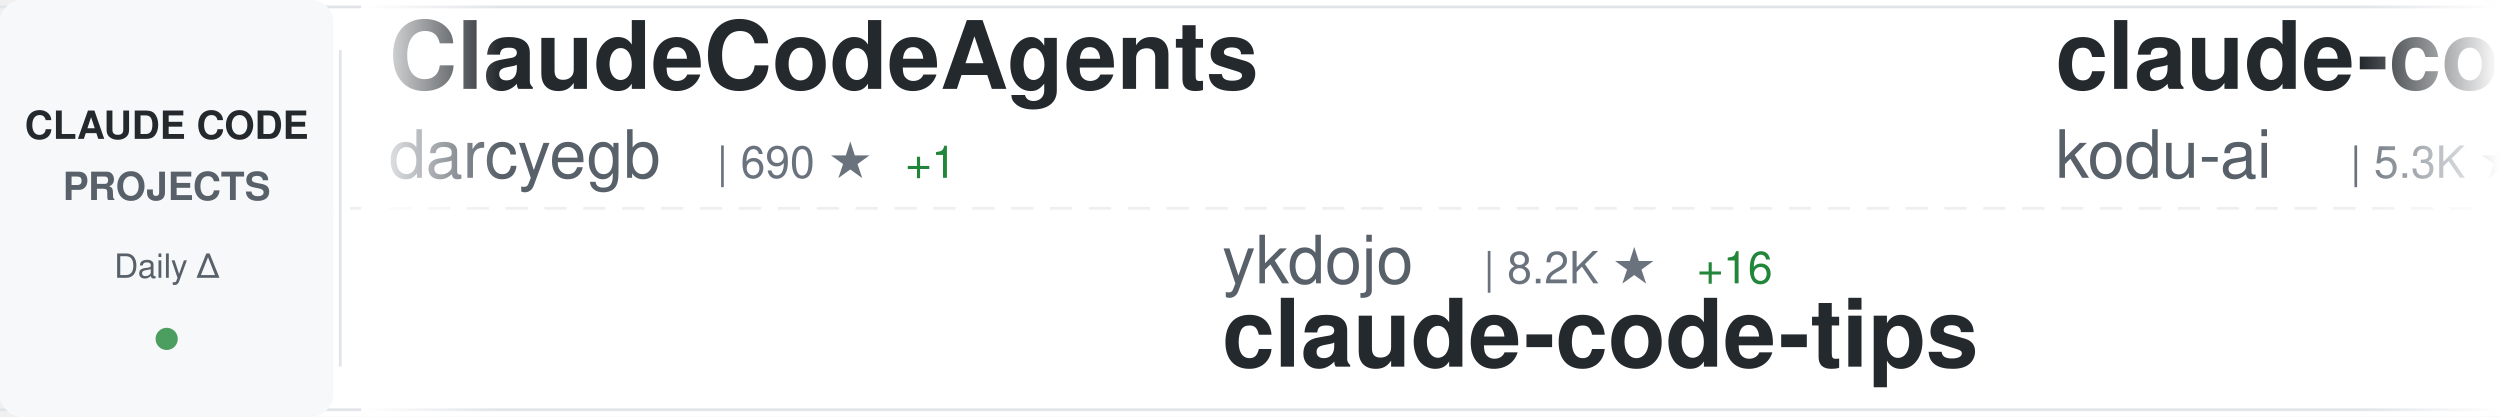
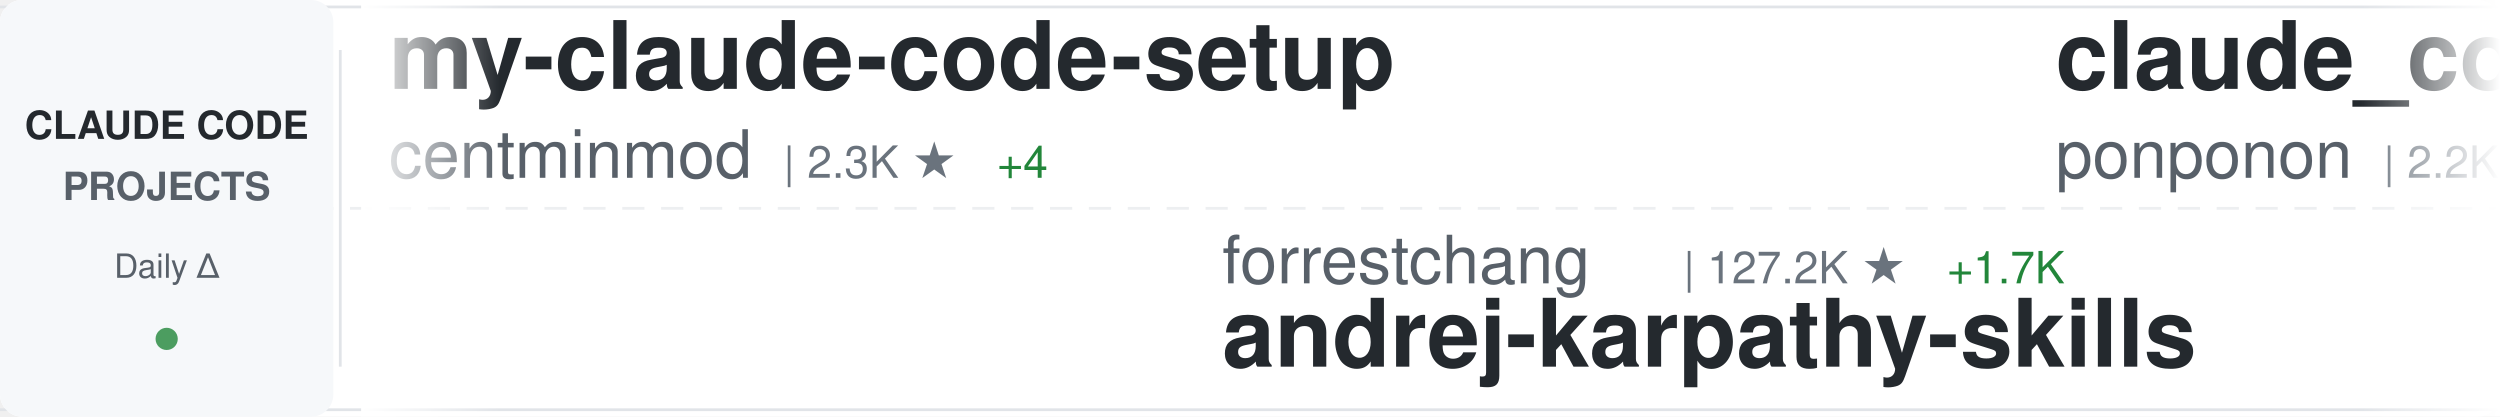
<svg xmlns="http://www.w3.org/2000/svg" width="900" height="150">
  <defs>
    <linearGradient id="awesomeLeftFade" x1="0%" y1="0%" x2="100%" y2="0%">
      <stop offset="0%" style="stop-color:#ffffff;stop-opacity:1" />
      <stop offset="100%" style="stop-color:#ffffff;stop-opacity:0" />
    </linearGradient>
    <linearGradient id="awesomeRightFade" x1="0%" y1="0%" x2="100%" y2="0%">
      <stop offset="0%" style="stop-color:#ffffff;stop-opacity:0" />
      <stop offset="100%" style="stop-color:#ffffff;stop-opacity:1" />
    </linearGradient>
  </defs>
  <rect width="900" height="150" fill="#ffffff" rx="8" />
  <rect x="0" y="2" width="900" height="1" fill="#e1e4e8" />
  <rect x="0" y="147" width="900" height="1" fill="#e1e4e8" />
  <line x1="0" y1="75" x2="900" y2="75" stroke="#e1e4e8" stroke-width="1" stroke-dasharray="8 6" opacity="0.6" />
  <rect x="0" y="0" width="120" height="150" fill="#f6f8fa" rx="8" />
  <text x="60" y="50" font-family="-apple-system, BlinkMacSystemFont, 'Segoe UI', Helvetica, Arial, sans-serif" font-size="14" font-weight="600" fill="#24292e" text-anchor="middle">CLAUDE CODE</text>
  <text x="60" y="72" font-family="-apple-system, BlinkMacSystemFont, 'Segoe UI', Helvetica, Arial, sans-serif" font-size="14" font-weight="600" fill="#586069" text-anchor="middle">PROJECTS</text>
  <text x="60" y="100" font-family="-apple-system, BlinkMacSystemFont, 'Segoe UI', Helvetica, Arial, sans-serif" font-size="12" font-weight="500" fill="#586069" text-anchor="middle">Daily Δ</text>
  <circle cx="60" cy="122" r="4" fill="#22863a" opacity="0.8" />
  <rect x="122" y="18" width="1" height="114" fill="#e1e4e8" />
  <clipPath id="awesomeTickerClip">
    <rect x="130" y="0" width="770" height="150" />
  </clipPath>
  <g clip-path="url(#awesomeTickerClip)">
    <g id="awesomeTickerItems">
      <animateTransform attributeName="transform" attributeType="XML" type="translate" from="0 0" to="-3000 0" dur="54s" repeatCount="indefinite" />
      <g transform="translate(0, 0)">
-         <text x="140" y="32" font-family="-apple-system, BlinkMacSystemFont, 'Segoe UI', Helvetica, Arial, sans-serif" font-size="34" font-weight="600" fill="#24292e">ClaudeCodeAgents</text>
-         <text x="140" y="64" font-family="-apple-system, BlinkMacSystemFont, 'Segoe UI', Helvetica, Arial, sans-serif" font-size="24" font-weight="400" fill="#586069">darcyegb</text>
-         <text x="258" y="64" font-family="-apple-system, BlinkMacSystemFont, 'Segoe UI', Helvetica, Arial, sans-serif" font-size="16" font-weight="500" fill="#6a737d">| 690 ★</text>
-         <text x="326" y="64" font-family="-apple-system, BlinkMacSystemFont, 'Segoe UI', Helvetica, Arial, sans-serif" font-size="16" font-weight="500" fill="#22863a"> +1</text>
+         <text x="140" y="32" font-family="-apple-system, BlinkMacSystemFont, 'Segoe UI', Helvetica, Arial, sans-serif" font-size="34" font-weight="600" fill="#24292e">my-claude-code-setup</text>
+         <text x="140" y="64" font-family="-apple-system, BlinkMacSystemFont, 'Segoe UI', Helvetica, Arial, sans-serif" font-size="24" font-weight="400" fill="#586069">centminmod</text>
+         <text x="282" y="64" font-family="-apple-system, BlinkMacSystemFont, 'Segoe UI', Helvetica, Arial, sans-serif" font-size="16" font-weight="500" fill="#6a737d">| 2.3K ★</text>
+         <text x="359" y="64" font-family="-apple-system, BlinkMacSystemFont, 'Segoe UI', Helvetica, Arial, sans-serif" font-size="16" font-weight="500" fill="#22863a"> +4</text>
      </g>
      <g transform="translate(300, 0)">
-         <text x="140" y="102" font-family="-apple-system, BlinkMacSystemFont, 'Segoe UI', Helvetica, Arial, sans-serif" font-size="24" font-weight="400" fill="#586069">ykdojo</text>
-         <text x="234" y="102" font-family="-apple-system, BlinkMacSystemFont, 'Segoe UI', Helvetica, Arial, sans-serif" font-size="16" font-weight="500" fill="#6a737d">| 8.2K ★</text>
-         <text x="311" y="102" font-family="-apple-system, BlinkMacSystemFont, 'Segoe UI', Helvetica, Arial, sans-serif" font-size="16" font-weight="500" fill="#22863a"> +16</text>
-         <text x="140" y="132" font-family="-apple-system, BlinkMacSystemFont, 'Segoe UI', Helvetica, Arial, sans-serif" font-size="34" font-weight="600" fill="#24292e">claude-code-tips</text>
+         <text x="140" y="102" font-family="-apple-system, BlinkMacSystemFont, 'Segoe UI', Helvetica, Arial, sans-serif" font-size="24" font-weight="400" fill="#586069">forrestchang</text>
+         <text x="306" y="102" font-family="-apple-system, BlinkMacSystemFont, 'Segoe UI', Helvetica, Arial, sans-serif" font-size="16" font-weight="500" fill="#6a737d">| 127.2K ★</text>
+         <text x="401" y="102" font-family="-apple-system, BlinkMacSystemFont, 'Segoe UI', Helvetica, Arial, sans-serif" font-size="16" font-weight="500" fill="#22863a"> +1.7K</text>
+         <text x="140" y="132" font-family="-apple-system, BlinkMacSystemFont, 'Segoe UI', Helvetica, Arial, sans-serif" font-size="34" font-weight="600" fill="#24292e">andrej-karpathy-skills</text>
      </g>
      <g transform="translate(600, 0)">
-         <text x="140" y="32" font-family="-apple-system, BlinkMacSystemFont, 'Segoe UI', Helvetica, Arial, sans-serif" font-size="34" font-weight="600" fill="#24292e">claude-coder</text>
-         <text x="140" y="64" font-family="-apple-system, BlinkMacSystemFont, 'Segoe UI', Helvetica, Arial, sans-serif" font-size="24" font-weight="400" fill="#586069">kodu-ai</text>
-         <text x="246" y="64" font-family="-apple-system, BlinkMacSystemFont, 'Segoe UI', Helvetica, Arial, sans-serif" font-size="16" font-weight="500" fill="#6a737d">| 5.3K ★</text>
+         <text x="140" y="32" font-family="-apple-system, BlinkMacSystemFont, 'Segoe UI', Helvetica, Arial, sans-serif" font-size="34" font-weight="600" fill="#24292e">claude_code_src</text>
+         <text x="140" y="64" font-family="-apple-system, BlinkMacSystemFont, 'Segoe UI', Helvetica, Arial, sans-serif" font-size="24" font-weight="400" fill="#586069">ponponon</text>
+         <text x="258" y="64" font-family="-apple-system, BlinkMacSystemFont, 'Segoe UI', Helvetica, Arial, sans-serif" font-size="16" font-weight="500" fill="#6a737d">| 2.2K ★</text>
+         <text x="335" y="64" font-family="-apple-system, BlinkMacSystemFont, 'Segoe UI', Helvetica, Arial, sans-serif" font-size="16" font-weight="500" fill="#22863a"> +1</text>
      </g>
      <g transform="translate(900, 0)">
-         <text x="140" y="102" font-family="-apple-system, BlinkMacSystemFont, 'Segoe UI', Helvetica, Arial, sans-serif" font-size="24" font-weight="400" fill="#586069">andrew-kramer-inno</text>
-         <text x="378" y="102" font-family="-apple-system, BlinkMacSystemFont, 'Segoe UI', Helvetica, Arial, sans-serif" font-size="16" font-weight="500" fill="#6a737d">| 587 ★</text>
-         <text x="140" y="132" font-family="-apple-system, BlinkMacSystemFont, 'Segoe UI', Helvetica, Arial, sans-serif" font-size="34" font-weight="600" fill="#24292e">claude-code-source-build</text>
+         <text x="140" y="102" font-family="-apple-system, BlinkMacSystemFont, 'Segoe UI', Helvetica, Arial, sans-serif" font-size="24" font-weight="400" fill="#586069">snarktank</text>
+         <text x="270" y="102" font-family="-apple-system, BlinkMacSystemFont, 'Segoe UI', Helvetica, Arial, sans-serif" font-size="16" font-weight="500" fill="#6a737d">| 19.0K ★</text>
+         <text x="356" y="102" font-family="-apple-system, BlinkMacSystemFont, 'Segoe UI', Helvetica, Arial, sans-serif" font-size="16" font-weight="500" fill="#22863a"> +62</text>
+         <text x="140" y="132" font-family="-apple-system, BlinkMacSystemFont, 'Segoe UI', Helvetica, Arial, sans-serif" font-size="34" font-weight="600" fill="#24292e">ralph</text>
      </g>
      <g transform="translate(1200, 0)">
+         <text x="140" y="32" font-family="-apple-system, BlinkMacSystemFont, 'Segoe UI', Helvetica, Arial, sans-serif" font-size="34" font-weight="600" fill="#24292e">claude-skills</text>
+         <text x="140" y="64" font-family="-apple-system, BlinkMacSystemFont, 'Segoe UI', Helvetica, Arial, sans-serif" font-size="24" font-weight="400" fill="#586069">alirezarezvani</text>
+         <text x="330" y="64" font-family="-apple-system, BlinkMacSystemFont, 'Segoe UI', Helvetica, Arial, sans-serif" font-size="16" font-weight="500" fill="#6a737d">| 14.6K ★</text>
+         <text x="416" y="64" font-family="-apple-system, BlinkMacSystemFont, 'Segoe UI', Helvetica, Arial, sans-serif" font-size="16" font-weight="500" fill="#22863a"> +111</text>
+       </g>
+       <g transform="translate(1500, 0)">
+         <text x="140" y="102" font-family="-apple-system, BlinkMacSystemFont, 'Segoe UI', Helvetica, Arial, sans-serif" font-size="24" font-weight="400" fill="#586069">fuergaosi233</text>
+         <text x="306" y="102" font-family="-apple-system, BlinkMacSystemFont, 'Segoe UI', Helvetica, Arial, sans-serif" font-size="16" font-weight="500" fill="#6a737d">| 2.6K ★</text>
+         <text x="383" y="102" font-family="-apple-system, BlinkMacSystemFont, 'Segoe UI', Helvetica, Arial, sans-serif" font-size="16" font-weight="500" fill="#22863a"> +3</text>
+         <text x="140" y="132" font-family="-apple-system, BlinkMacSystemFont, 'Segoe UI', Helvetica, Arial, sans-serif" font-size="34" font-weight="600" fill="#24292e">claude-code-proxy</text>
+       </g>
+       <g transform="translate(1800, 0)">
+         <text x="140" y="32" font-family="-apple-system, BlinkMacSystemFont, 'Segoe UI', Helvetica, Arial, sans-serif" font-size="34" font-weight="600" fill="#24292e">Claude-Code</text>
+         <text x="140" y="64" font-family="-apple-system, BlinkMacSystemFont, 'Segoe UI', Helvetica, Arial, sans-serif" font-size="24" font-weight="400" fill="#586069">KPR111</text>
+         <text x="234" y="64" font-family="-apple-system, BlinkMacSystemFont, 'Segoe UI', Helvetica, Arial, sans-serif" font-size="16" font-weight="500" fill="#6a737d">| 16 ★</text>
+       </g>
+       <g transform="translate(2100, 0)">
+         <text x="140" y="102" font-family="-apple-system, BlinkMacSystemFont, 'Segoe UI', Helvetica, Arial, sans-serif" font-size="24" font-weight="400" fill="#586069">disler</text>
+         <text x="234" y="102" font-family="-apple-system, BlinkMacSystemFont, 'Segoe UI', Helvetica, Arial, sans-serif" font-size="16" font-weight="500" fill="#6a737d">| 3.7K ★</text>
+         <text x="311" y="102" font-family="-apple-system, BlinkMacSystemFont, 'Segoe UI', Helvetica, Arial, sans-serif" font-size="16" font-weight="500" fill="#22863a"> +5</text>
+         <text x="140" y="132" font-family="-apple-system, BlinkMacSystemFont, 'Segoe UI', Helvetica, Arial, sans-serif" font-size="34" font-weight="600" fill="#24292e">claude-code-hooks-master...</text>
+       </g>
+       <g transform="translate(2400, 0)">
        <text x="140" y="32" font-family="-apple-system, BlinkMacSystemFont, 'Segoe UI', Helvetica, Arial, sans-serif" font-size="34" font-weight="600" fill="#24292e">claude-code-from-source</text>
        <text x="140" y="64" font-family="-apple-system, BlinkMacSystemFont, 'Segoe UI', Helvetica, Arial, sans-serif" font-size="24" font-weight="400" fill="#586069">alejandrobalderas</text>
        <text x="366" y="64" font-family="-apple-system, BlinkMacSystemFont, 'Segoe UI', Helvetica, Arial, sans-serif" font-size="16" font-weight="500" fill="#6a737d">| 1.9K ★</text>
-         <text x="443" y="64" font-family="-apple-system, BlinkMacSystemFont, 'Segoe UI', Helvetica, Arial, sans-serif" font-size="16" font-weight="500" fill="#22863a"> +5</text>
-       </g>
-       <g transform="translate(1500, 0)">
-         <text x="140" y="102" font-family="-apple-system, BlinkMacSystemFont, 'Segoe UI', Helvetica, Arial, sans-serif" font-size="24" font-weight="400" fill="#586069">AICoderTudou</text>
-         <text x="306" y="102" font-family="-apple-system, BlinkMacSystemFont, 'Segoe UI', Helvetica, Arial, sans-serif" font-size="16" font-weight="500" fill="#6a737d">| 499 ★</text>
-         <text x="374" y="102" font-family="-apple-system, BlinkMacSystemFont, 'Segoe UI', Helvetica, Arial, sans-serif" font-size="16" font-weight="500" fill="#22863a"> +1</text>
-         <text x="140" y="132" font-family="-apple-system, BlinkMacSystemFont, 'Segoe UI', Helvetica, Arial, sans-serif" font-size="34" font-weight="600" fill="#24292e">claude-code-tudou</text>
-       </g>
-       <g transform="translate(1800, 0)">
-         <text x="140" y="32" font-family="-apple-system, BlinkMacSystemFont, 'Segoe UI', Helvetica, Arial, sans-serif" font-size="34" font-weight="600" fill="#24292e">Claude-code</text>
-         <text x="140" y="64" font-family="-apple-system, BlinkMacSystemFont, 'Segoe UI', Helvetica, Arial, sans-serif" font-size="24" font-weight="400" fill="#586069">fazxes</text>
-         <text x="234" y="64" font-family="-apple-system, BlinkMacSystemFont, 'Segoe UI', Helvetica, Arial, sans-serif" font-size="16" font-weight="500" fill="#6a737d">| 215 ★</text>
-       </g>
-       <g transform="translate(2100, 0)">
-         <text x="140" y="102" font-family="-apple-system, BlinkMacSystemFont, 'Segoe UI', Helvetica, Arial, sans-serif" font-size="24" font-weight="400" fill="#586069">1rgs</text>
-         <text x="210" y="102" font-family="-apple-system, BlinkMacSystemFont, 'Segoe UI', Helvetica, Arial, sans-serif" font-size="16" font-weight="500" fill="#6a737d">| 3.6K ★</text>
-         <text x="287" y="102" font-family="-apple-system, BlinkMacSystemFont, 'Segoe UI', Helvetica, Arial, sans-serif" font-size="16" font-weight="500" fill="#22863a"> +4</text>
-         <text x="140" y="132" font-family="-apple-system, BlinkMacSystemFont, 'Segoe UI', Helvetica, Arial, sans-serif" font-size="34" font-weight="600" fill="#24292e">claude-code-proxy</text>
-       </g>
-       <g transform="translate(2400, 0)">
-         <text x="140" y="32" font-family="-apple-system, BlinkMacSystemFont, 'Segoe UI', Helvetica, Arial, sans-serif" font-size="34" font-weight="600" fill="#24292e">claude-code-webui</text>
-         <text x="140" y="64" font-family="-apple-system, BlinkMacSystemFont, 'Segoe UI', Helvetica, Arial, sans-serif" font-size="24" font-weight="400" fill="#586069">sugyan</text>
-         <text x="234" y="64" font-family="-apple-system, BlinkMacSystemFont, 'Segoe UI', Helvetica, Arial, sans-serif" font-size="16" font-weight="500" fill="#6a737d">| 1.1K ★</text>
-         <text x="311" y="64" font-family="-apple-system, BlinkMacSystemFont, 'Segoe UI', Helvetica, Arial, sans-serif" font-size="16" font-weight="500" fill="#22863a"> +2</text>
+         <text x="443" y="64" font-family="-apple-system, BlinkMacSystemFont, 'Segoe UI', Helvetica, Arial, sans-serif" font-size="16" font-weight="500" fill="#22863a"> +2</text>
      </g>
      <g transform="translate(2700, 0)">
        <text x="140" y="102" font-family="-apple-system, BlinkMacSystemFont, 'Segoe UI', Helvetica, Arial, sans-serif" font-size="24" font-weight="400" fill="#586069">anthropics</text>
-         <text x="282" y="102" font-family="-apple-system, BlinkMacSystemFont, 'Segoe UI', Helvetica, Arial, sans-serif" font-size="16" font-weight="500" fill="#6a737d">| 133.0K ★</text>
-         <text x="377" y="102" font-family="-apple-system, BlinkMacSystemFont, 'Segoe UI', Helvetica, Arial, sans-serif" font-size="16" font-weight="500" fill="#22863a"> +680</text>
-         <text x="140" y="132" font-family="-apple-system, BlinkMacSystemFont, 'Segoe UI', Helvetica, Arial, sans-serif" font-size="34" font-weight="600" fill="#24292e">skills</text>
+         <text x="282" y="102" font-family="-apple-system, BlinkMacSystemFont, 'Segoe UI', Helvetica, Arial, sans-serif" font-size="16" font-weight="500" fill="#6a737d">| 7.5K ★</text>
+         <text x="359" y="102" font-family="-apple-system, BlinkMacSystemFont, 'Segoe UI', Helvetica, Arial, sans-serif" font-size="16" font-weight="500" fill="#22863a"> +19</text>
+         <text x="140" y="132" font-family="-apple-system, BlinkMacSystemFont, 'Segoe UI', Helvetica, Arial, sans-serif" font-size="34" font-weight="600" fill="#24292e">claude-code-action</text>
      </g>
      <g transform="translate(3000, 0)">
-         <text x="140" y="32" font-family="-apple-system, BlinkMacSystemFont, 'Segoe UI', Helvetica, Arial, sans-serif" font-size="34" font-weight="600" fill="#24292e">ClaudeCodeAgents</text>
-         <text x="140" y="64" font-family="-apple-system, BlinkMacSystemFont, 'Segoe UI', Helvetica, Arial, sans-serif" font-size="24" font-weight="400" fill="#586069">darcyegb</text>
-         <text x="258" y="64" font-family="-apple-system, BlinkMacSystemFont, 'Segoe UI', Helvetica, Arial, sans-serif" font-size="16" font-weight="500" fill="#6a737d">| 690 ★</text>
-         <text x="326" y="64" font-family="-apple-system, BlinkMacSystemFont, 'Segoe UI', Helvetica, Arial, sans-serif" font-size="16" font-weight="500" fill="#22863a"> +1</text>
+         <text x="140" y="32" font-family="-apple-system, BlinkMacSystemFont, 'Segoe UI', Helvetica, Arial, sans-serif" font-size="34" font-weight="600" fill="#24292e">my-claude-code-setup</text>
+         <text x="140" y="64" font-family="-apple-system, BlinkMacSystemFont, 'Segoe UI', Helvetica, Arial, sans-serif" font-size="24" font-weight="400" fill="#586069">centminmod</text>
+         <text x="282" y="64" font-family="-apple-system, BlinkMacSystemFont, 'Segoe UI', Helvetica, Arial, sans-serif" font-size="16" font-weight="500" fill="#6a737d">| 2.3K ★</text>
+         <text x="359" y="64" font-family="-apple-system, BlinkMacSystemFont, 'Segoe UI', Helvetica, Arial, sans-serif" font-size="16" font-weight="500" fill="#22863a"> +4</text>
      </g>
      <g transform="translate(3300, 0)">
-         <text x="140" y="102" font-family="-apple-system, BlinkMacSystemFont, 'Segoe UI', Helvetica, Arial, sans-serif" font-size="24" font-weight="400" fill="#586069">ykdojo</text>
-         <text x="234" y="102" font-family="-apple-system, BlinkMacSystemFont, 'Segoe UI', Helvetica, Arial, sans-serif" font-size="16" font-weight="500" fill="#6a737d">| 8.2K ★</text>
-         <text x="311" y="102" font-family="-apple-system, BlinkMacSystemFont, 'Segoe UI', Helvetica, Arial, sans-serif" font-size="16" font-weight="500" fill="#22863a"> +16</text>
-         <text x="140" y="132" font-family="-apple-system, BlinkMacSystemFont, 'Segoe UI', Helvetica, Arial, sans-serif" font-size="34" font-weight="600" fill="#24292e">claude-code-tips</text>
+         <text x="140" y="102" font-family="-apple-system, BlinkMacSystemFont, 'Segoe UI', Helvetica, Arial, sans-serif" font-size="24" font-weight="400" fill="#586069">forrestchang</text>
+         <text x="306" y="102" font-family="-apple-system, BlinkMacSystemFont, 'Segoe UI', Helvetica, Arial, sans-serif" font-size="16" font-weight="500" fill="#6a737d">| 127.2K ★</text>
+         <text x="401" y="102" font-family="-apple-system, BlinkMacSystemFont, 'Segoe UI', Helvetica, Arial, sans-serif" font-size="16" font-weight="500" fill="#22863a"> +1.7K</text>
+         <text x="140" y="132" font-family="-apple-system, BlinkMacSystemFont, 'Segoe UI', Helvetica, Arial, sans-serif" font-size="34" font-weight="600" fill="#24292e">andrej-karpathy-skills</text>
      </g>
      <g transform="translate(3600, 0)">
-         <text x="140" y="32" font-family="-apple-system, BlinkMacSystemFont, 'Segoe UI', Helvetica, Arial, sans-serif" font-size="34" font-weight="600" fill="#24292e">claude-coder</text>
-         <text x="140" y="64" font-family="-apple-system, BlinkMacSystemFont, 'Segoe UI', Helvetica, Arial, sans-serif" font-size="24" font-weight="400" fill="#586069">kodu-ai</text>
-         <text x="246" y="64" font-family="-apple-system, BlinkMacSystemFont, 'Segoe UI', Helvetica, Arial, sans-serif" font-size="16" font-weight="500" fill="#6a737d">| 5.3K ★</text>
+         <text x="140" y="32" font-family="-apple-system, BlinkMacSystemFont, 'Segoe UI', Helvetica, Arial, sans-serif" font-size="34" font-weight="600" fill="#24292e">claude_code_src</text>
+         <text x="140" y="64" font-family="-apple-system, BlinkMacSystemFont, 'Segoe UI', Helvetica, Arial, sans-serif" font-size="24" font-weight="400" fill="#586069">ponponon</text>
+         <text x="258" y="64" font-family="-apple-system, BlinkMacSystemFont, 'Segoe UI', Helvetica, Arial, sans-serif" font-size="16" font-weight="500" fill="#6a737d">| 2.2K ★</text>
+         <text x="335" y="64" font-family="-apple-system, BlinkMacSystemFont, 'Segoe UI', Helvetica, Arial, sans-serif" font-size="16" font-weight="500" fill="#22863a"> +1</text>
      </g>
      <g transform="translate(3900, 0)">
-         <text x="140" y="102" font-family="-apple-system, BlinkMacSystemFont, 'Segoe UI', Helvetica, Arial, sans-serif" font-size="24" font-weight="400" fill="#586069">andrew-kramer-inno</text>
-         <text x="378" y="102" font-family="-apple-system, BlinkMacSystemFont, 'Segoe UI', Helvetica, Arial, sans-serif" font-size="16" font-weight="500" fill="#6a737d">| 587 ★</text>
-         <text x="140" y="132" font-family="-apple-system, BlinkMacSystemFont, 'Segoe UI', Helvetica, Arial, sans-serif" font-size="34" font-weight="600" fill="#24292e">claude-code-source-build</text>
+         <text x="140" y="102" font-family="-apple-system, BlinkMacSystemFont, 'Segoe UI', Helvetica, Arial, sans-serif" font-size="24" font-weight="400" fill="#586069">snarktank</text>
+         <text x="270" y="102" font-family="-apple-system, BlinkMacSystemFont, 'Segoe UI', Helvetica, Arial, sans-serif" font-size="16" font-weight="500" fill="#6a737d">| 19.0K ★</text>
+         <text x="356" y="102" font-family="-apple-system, BlinkMacSystemFont, 'Segoe UI', Helvetica, Arial, sans-serif" font-size="16" font-weight="500" fill="#22863a"> +62</text>
+         <text x="140" y="132" font-family="-apple-system, BlinkMacSystemFont, 'Segoe UI', Helvetica, Arial, sans-serif" font-size="34" font-weight="600" fill="#24292e">ralph</text>
      </g>
    </g>
  </g>
  <rect x="130" y="0" width="50" height="150" fill="url(#awesomeLeftFade)" />
  <rect x="850" y="0" width="50" height="150" fill="url(#awesomeRightFade)" />
</svg>
